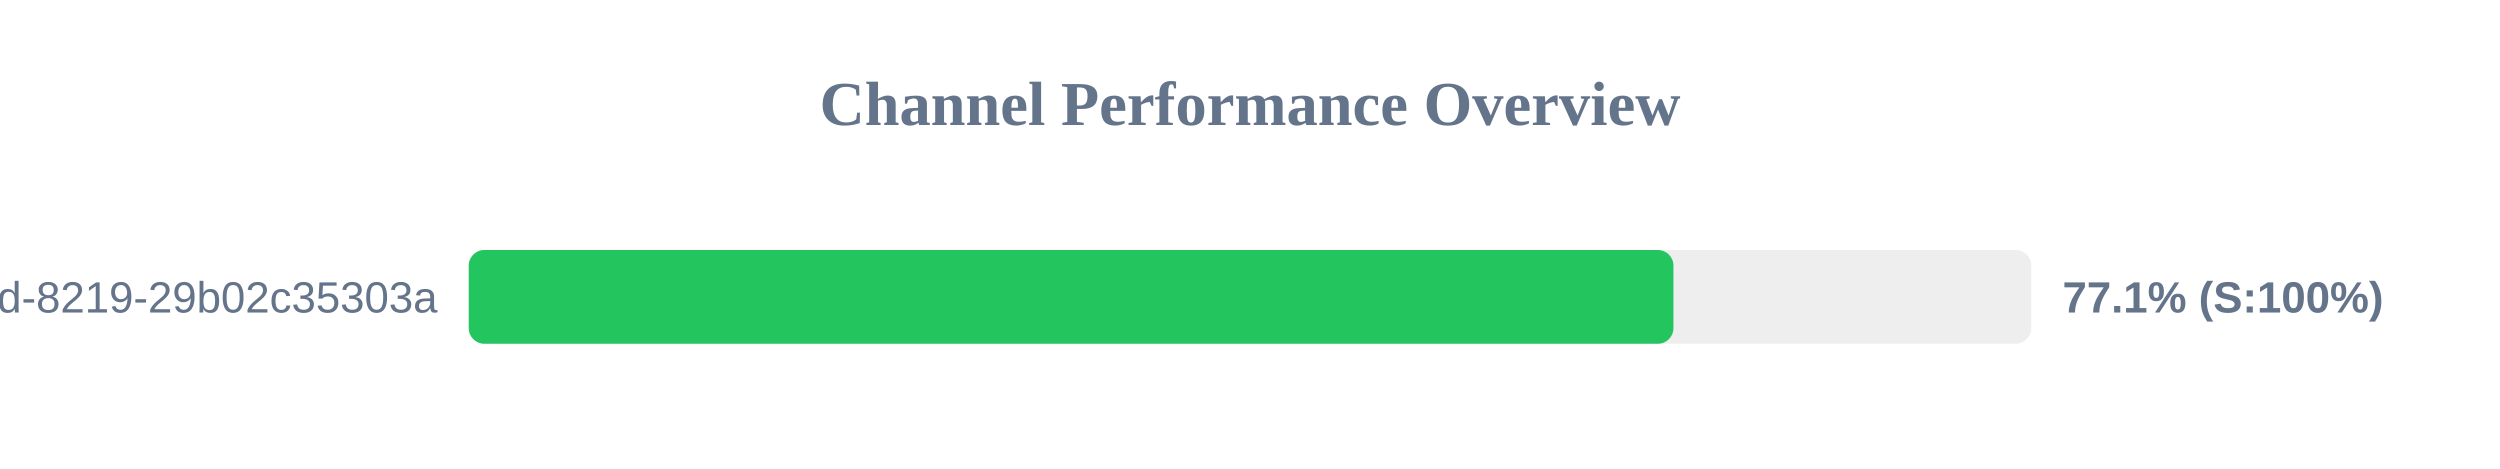
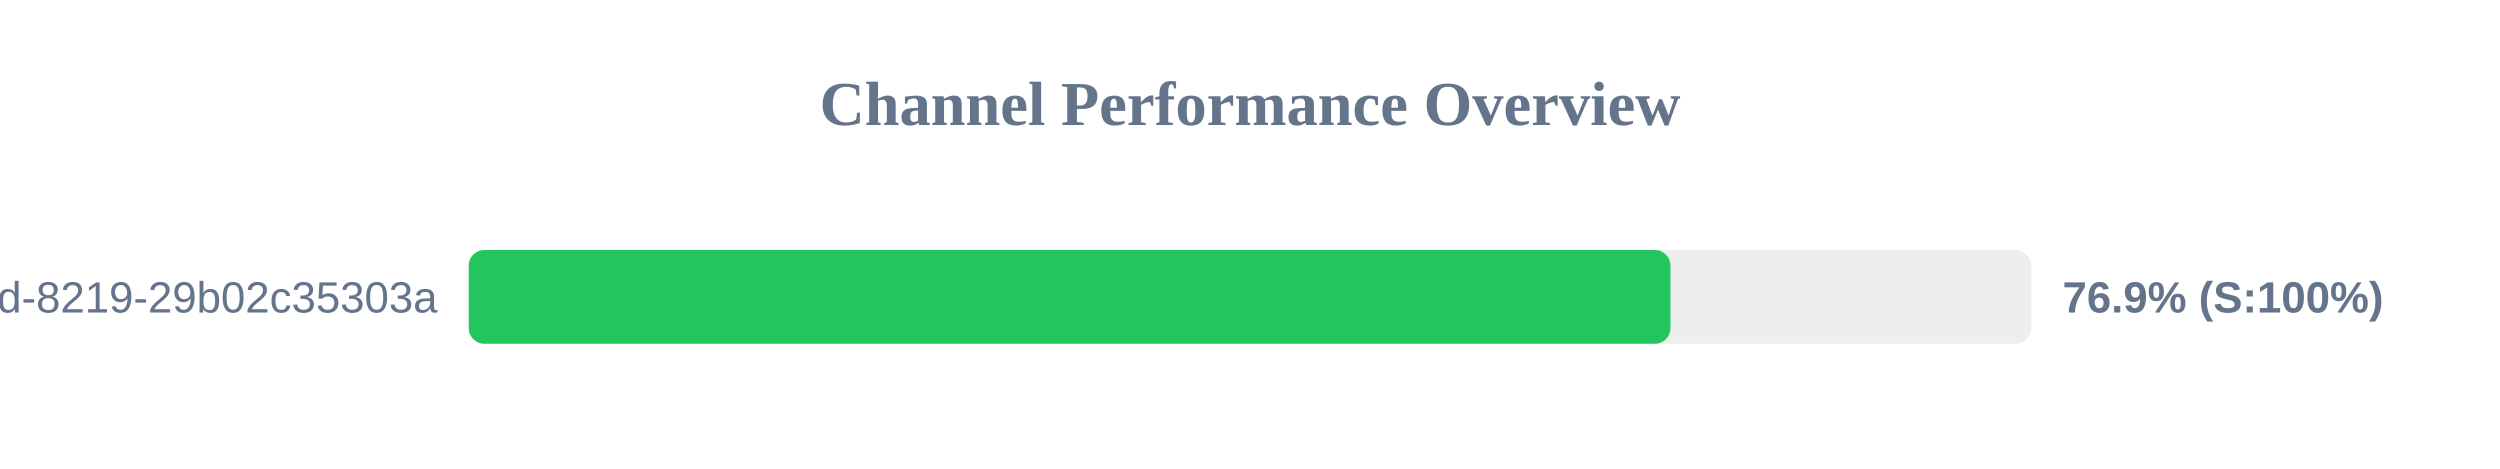
<svg xmlns="http://www.w3.org/2000/svg" width="800" height="150" version="1.1">
  <style>
        .row { font: 14px Arial; fill: #64748b; }
        .score { font: bold 14px Arial; fill: #64748b; }
    </style>
  <text x="400" y="40" text-anchor="middle" font-size="20px" font-weight="bold" fill="#64748b">Channel Performance Overview</text>
  <rect x="150" y="80" width="500" height="30" fill="#eee" rx="5" />
-   <rect x="150" y="80" width="385.5" height="30" fill="#22c55e" rx="5" />
+   <rect x="150" y="80" width="384.55" height="30" fill="#22c55e" rx="5" />
  <text x="140" y="100" text-anchor="end" class="row">?uuid=5eaa121d-4362-444d-8219-29b02c35303a</text>
-   <text x="660" y="100" text-anchor="start" class="score">77.1% (S:100%)</text>
+   <text x="660" y="100" text-anchor="start" class="score">76.9% (S:100%)</text>
</svg>
